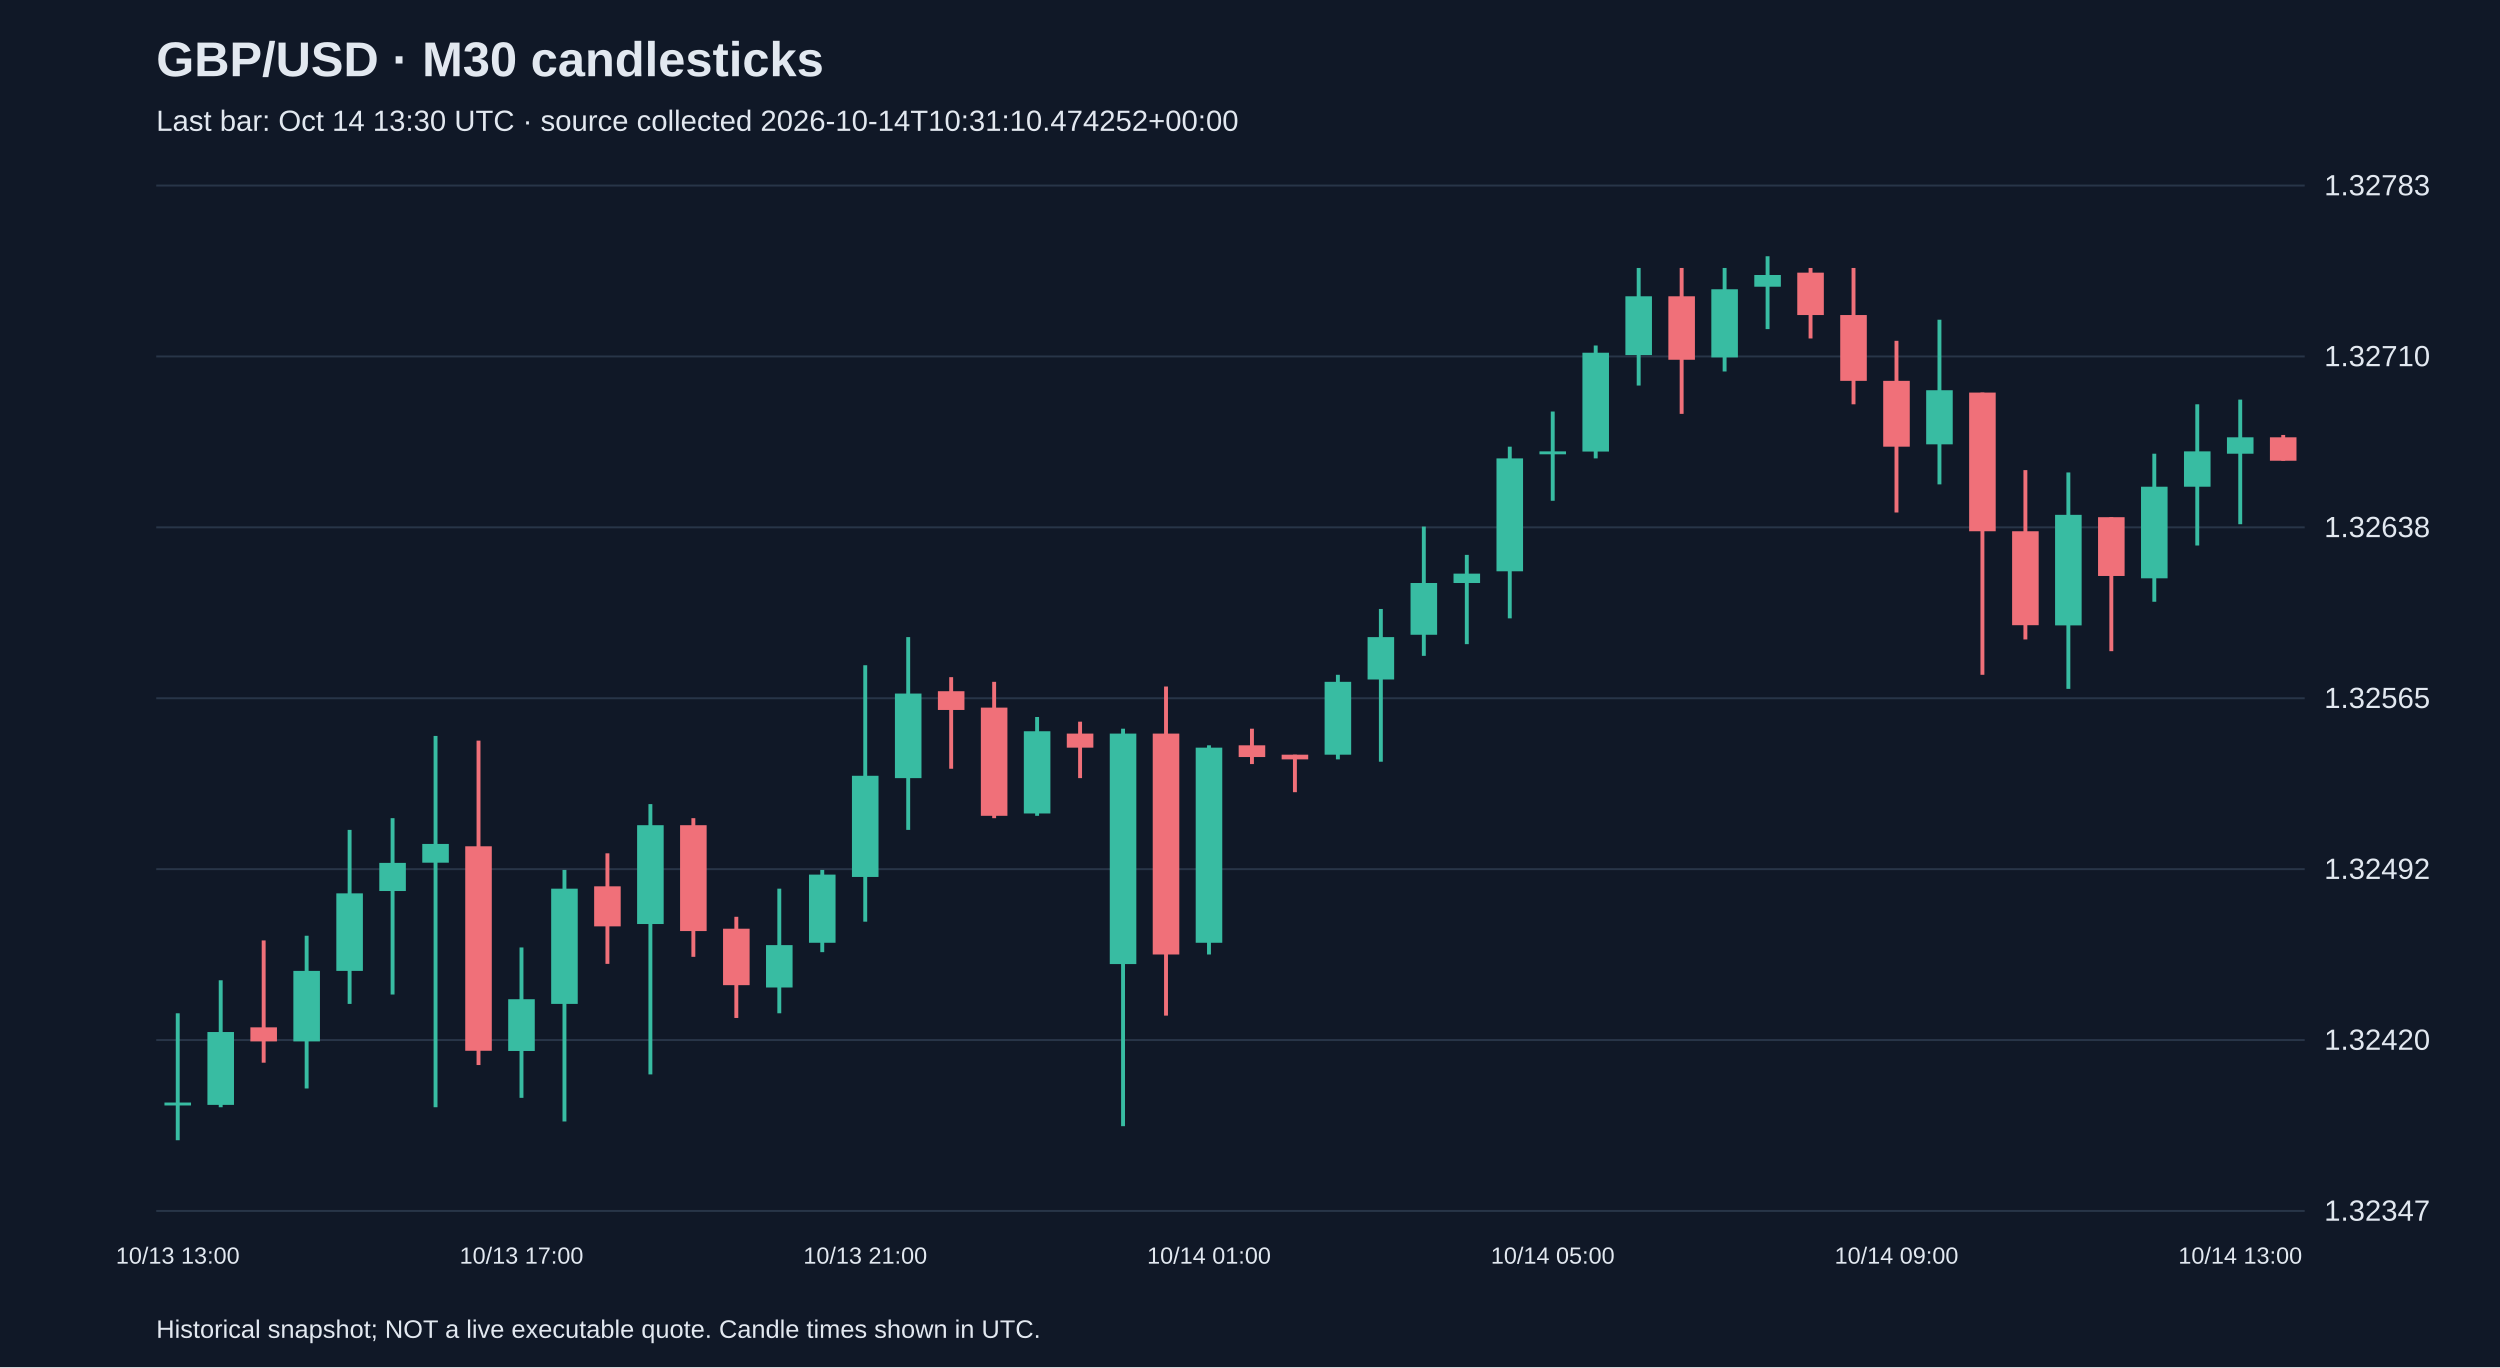
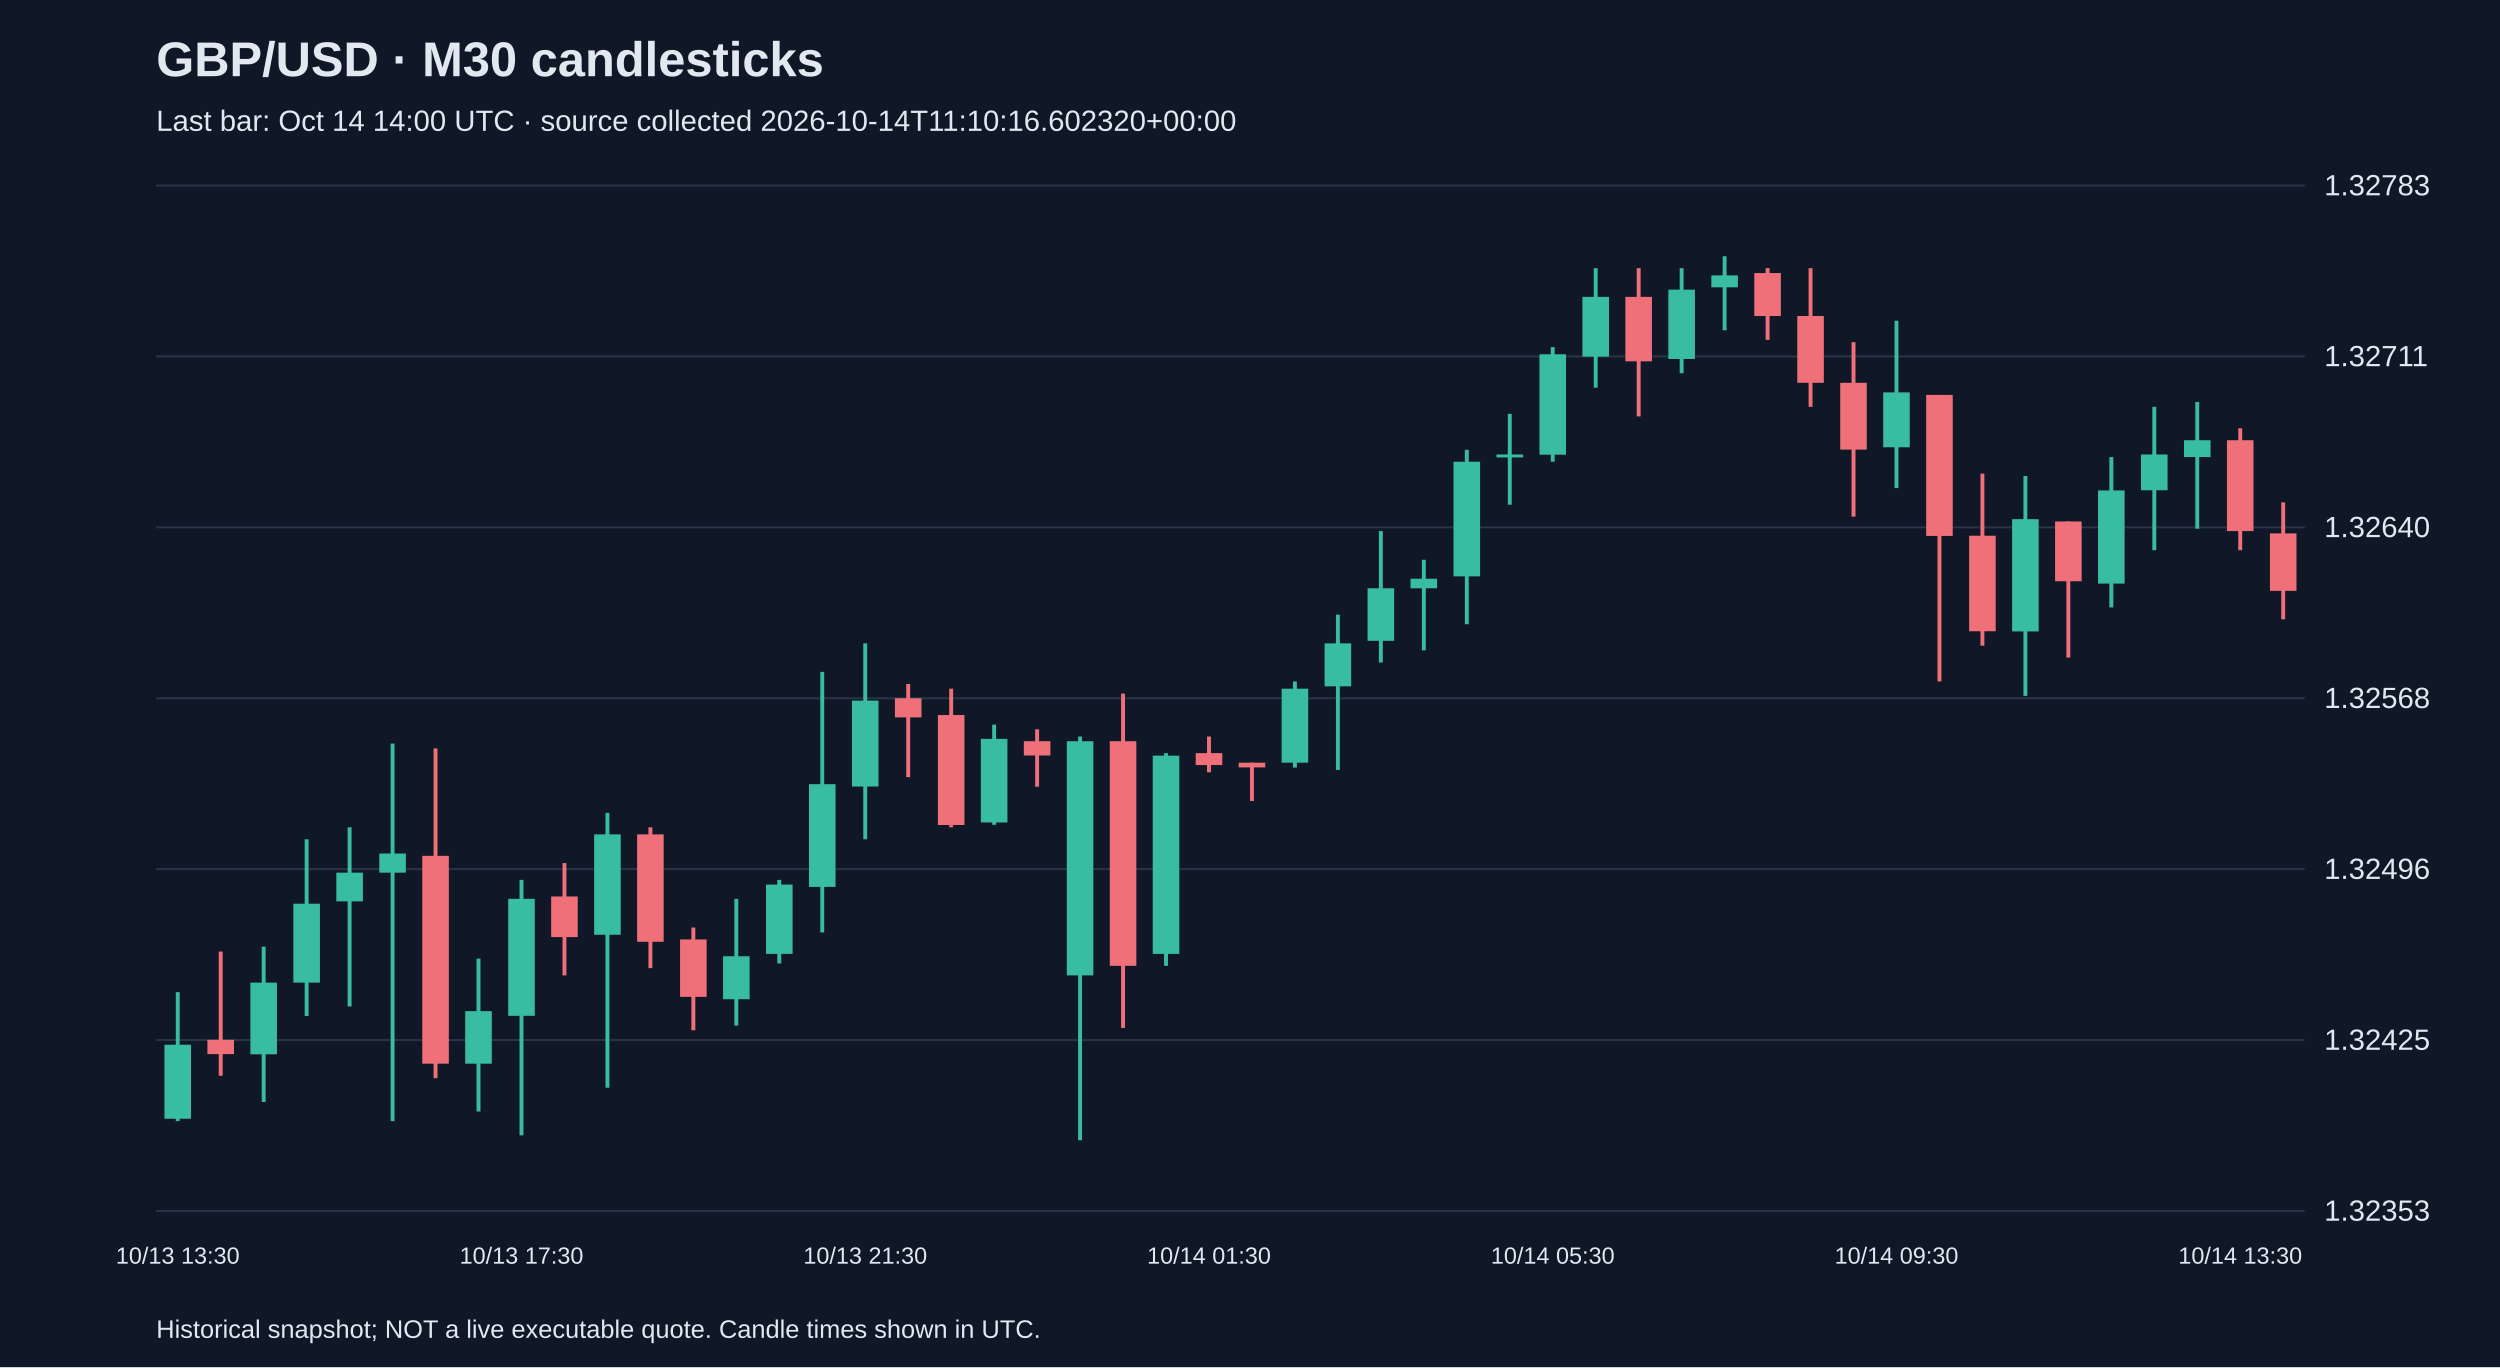
<svg xmlns="http://www.w3.org/2000/svg" viewBox="0 0 1280 700">
  <rect width="100%" height="100%" fill="#101827" />
  <style>text{font-family:Arial,sans-serif;fill:#e2e8f0}</style>
  <text x="80" y="39" font-size="25" font-weight="bold">GBP/USD · M30 candlesticks</text>
-   <text x="80" y="67" font-size="15" fill="#a6b1c5">Last bar: Oct 14 13:30 UTC · source collected 2026-10-14T10:31:10.474252+00:00</text>
+   <text x="80" y="67" font-size="15" fill="#a6b1c5">Last bar: Oct 14 14:00 UTC · source collected 2026-10-14T11:10:16.602320+00:00</text>
  <line x1="80" y1="620.0" x2="1180" y2="620.0" stroke="#283548" />
-   <text x="1190" y="625.0" font-size="15">1.32347</text>
+   <text x="1190" y="625.0" font-size="15">1.32353</text>
  <line x1="80" y1="532.5" x2="1180" y2="532.5" stroke="#283548" />
-   <text x="1190" y="537.5" font-size="15">1.32420</text>
+   <text x="1190" y="537.5" font-size="15">1.32425</text>
  <line x1="80" y1="445.0" x2="1180" y2="445.0" stroke="#283548" />
-   <text x="1190" y="450.0" font-size="15">1.32492</text>
+   <text x="1190" y="450.0" font-size="15">1.32496</text>
  <line x1="80" y1="357.5" x2="1180" y2="357.5" stroke="#283548" />
-   <text x="1190" y="362.5" font-size="15">1.32565</text>
+   <text x="1190" y="362.5" font-size="15">1.32568</text>
  <line x1="80" y1="270.0" x2="1180" y2="270.0" stroke="#283548" />
-   <text x="1190" y="275.0" font-size="15">1.32638</text>
+   <text x="1190" y="275.0" font-size="15">1.32640</text>
  <line x1="80" y1="182.5" x2="1180" y2="182.5" stroke="#283548" />
-   <text x="1190" y="187.5" font-size="15">1.32710</text>
+   <text x="1190" y="187.5" font-size="15">1.32711</text>
  <line x1="80" y1="95.0" x2="1180" y2="95.0" stroke="#283548" />
  <text x="1190" y="100.0" font-size="15">1.32783</text>
-   <line x1="91.0" y1="518.8" x2="91.0" y2="583.8" stroke="#38bca2" stroke-width="2" />
-   <rect x="84.2" y="564.5" width="13.6" height="1.5" fill="#38bca2" />
-   <text x="91.0" y="647" text-anchor="middle" font-size="12">10/13 13:00</text>
-   <line x1="113.0" y1="501.9" x2="113.0" y2="566.9" stroke="#38bca2" stroke-width="2" />
-   <rect x="106.2" y="528.4" width="13.6" height="37.3" fill="#38bca2" />
-   <line x1="135.0" y1="481.5" x2="135.0" y2="544.1" stroke="#f07079" stroke-width="2" />
-   <rect x="128.2" y="526.0" width="13.6" height="7.2" fill="#f07079" />
-   <line x1="157.0" y1="479.1" x2="157.0" y2="557.3" stroke="#38bca2" stroke-width="2" />
-   <rect x="150.2" y="497.1" width="13.6" height="36.1" fill="#38bca2" />
-   <line x1="179.0" y1="424.9" x2="179.0" y2="514.0" stroke="#38bca2" stroke-width="2" />
-   <rect x="172.2" y="457.4" width="13.6" height="39.7" fill="#38bca2" />
-   <line x1="201.0" y1="418.9" x2="201.0" y2="509.2" stroke="#38bca2" stroke-width="2" />
-   <rect x="194.2" y="441.8" width="13.6" height="14.4" fill="#38bca2" />
-   <line x1="223.0" y1="376.8" x2="223.0" y2="566.9" stroke="#38bca2" stroke-width="2" />
-   <rect x="216.2" y="432.1" width="13.6" height="9.6" fill="#38bca2" />
-   <line x1="245.0" y1="379.2" x2="245.0" y2="545.3" stroke="#f07079" stroke-width="2" />
-   <rect x="238.2" y="433.3" width="13.6" height="104.7" fill="#f07079" />
-   <line x1="267.0" y1="485.1" x2="267.0" y2="562.1" stroke="#38bca2" stroke-width="2" />
-   <rect x="260.2" y="511.6" width="13.6" height="26.5" fill="#38bca2" />
-   <text x="267.0" y="647" text-anchor="middle" font-size="12">10/13 17:00</text>
-   <line x1="289.0" y1="445.4" x2="289.0" y2="574.2" stroke="#38bca2" stroke-width="2" />
-   <rect x="282.2" y="455.0" width="13.6" height="59.0" fill="#38bca2" />
-   <line x1="311.0" y1="436.9" x2="311.0" y2="493.5" stroke="#f07079" stroke-width="2" />
-   <rect x="304.2" y="453.8" width="13.6" height="20.5" fill="#f07079" />
-   <line x1="333.0" y1="411.7" x2="333.0" y2="550.1" stroke="#38bca2" stroke-width="2" />
-   <rect x="326.2" y="422.5" width="13.6" height="50.6" fill="#38bca2" />
-   <line x1="355.0" y1="418.9" x2="355.0" y2="489.9" stroke="#f07079" stroke-width="2" />
-   <rect x="348.2" y="422.5" width="13.6" height="54.2" fill="#f07079" />
-   <line x1="377.0" y1="469.4" x2="377.0" y2="521.2" stroke="#f07079" stroke-width="2" />
-   <rect x="370.2" y="475.5" width="13.6" height="28.9" fill="#f07079" />
-   <line x1="399.0" y1="455.0" x2="399.0" y2="518.8" stroke="#38bca2" stroke-width="2" />
-   <rect x="392.2" y="483.9" width="13.6" height="21.7" fill="#38bca2" />
-   <line x1="421.0" y1="445.4" x2="421.0" y2="487.5" stroke="#38bca2" stroke-width="2" />
-   <rect x="414.2" y="447.8" width="13.6" height="34.9" fill="#38bca2" />
-   <line x1="443.0" y1="340.6" x2="443.0" y2="471.9" stroke="#38bca2" stroke-width="2" />
-   <rect x="436.2" y="397.2" width="13.6" height="51.8" fill="#38bca2" />
-   <text x="443.0" y="647" text-anchor="middle" font-size="12">10/13 21:00</text>
-   <line x1="465.0" y1="326.2" x2="465.0" y2="424.9" stroke="#38bca2" stroke-width="2" />
-   <rect x="458.2" y="355.1" width="13.6" height="43.3" fill="#38bca2" />
-   <line x1="487.0" y1="346.7" x2="487.0" y2="393.6" stroke="#f07079" stroke-width="2" />
-   <rect x="480.2" y="353.9" width="13.6" height="9.6" fill="#f07079" />
-   <line x1="509.0" y1="349.1" x2="509.0" y2="418.9" stroke="#f07079" stroke-width="2" />
-   <rect x="502.2" y="362.3" width="13.6" height="55.4" fill="#f07079" />
-   <line x1="531.0" y1="367.1" x2="531.0" y2="417.7" stroke="#38bca2" stroke-width="2" />
-   <rect x="524.2" y="374.4" width="13.6" height="42.1" fill="#38bca2" />
-   <line x1="553.0" y1="369.5" x2="553.0" y2="398.4" stroke="#f07079" stroke-width="2" />
-   <rect x="546.2" y="375.6" width="13.6" height="7.2" fill="#f07079" />
-   <line x1="575.0" y1="373.1" x2="575.0" y2="576.6" stroke="#38bca2" stroke-width="2" />
-   <rect x="568.2" y="375.6" width="13.6" height="118.0" fill="#38bca2" />
-   <line x1="597.0" y1="351.5" x2="597.0" y2="520.0" stroke="#f07079" stroke-width="2" />
-   <rect x="590.2" y="375.6" width="13.6" height="113.1" fill="#f07079" />
-   <line x1="619.0" y1="381.6" x2="619.0" y2="488.7" stroke="#38bca2" stroke-width="2" />
-   <rect x="612.2" y="382.8" width="13.6" height="99.9" fill="#38bca2" />
-   <text x="619.0" y="647" text-anchor="middle" font-size="12">10/14 01:00</text>
-   <line x1="641.0" y1="373.1" x2="641.0" y2="391.2" stroke="#f07079" stroke-width="2" />
-   <rect x="634.2" y="381.6" width="13.6" height="6.0" fill="#f07079" />
-   <line x1="663.0" y1="386.4" x2="663.0" y2="405.6" stroke="#f07079" stroke-width="2" />
-   <rect x="656.2" y="386.4" width="13.6" height="2.4" fill="#f07079" />
-   <line x1="685.0" y1="345.5" x2="685.0" y2="388.8" stroke="#38bca2" stroke-width="2" />
-   <rect x="678.2" y="349.1" width="13.6" height="37.3" fill="#38bca2" />
-   <line x1="707.0" y1="311.8" x2="707.0" y2="390.0" stroke="#38bca2" stroke-width="2" />
-   <rect x="700.2" y="326.2" width="13.6" height="21.7" fill="#38bca2" />
-   <line x1="729.0" y1="269.6" x2="729.0" y2="335.8" stroke="#38bca2" stroke-width="2" />
-   <rect x="722.2" y="298.5" width="13.6" height="26.5" fill="#38bca2" />
-   <line x1="751.0" y1="284.1" x2="751.0" y2="329.8" stroke="#38bca2" stroke-width="2" />
-   <rect x="744.2" y="293.7" width="13.6" height="4.8" fill="#38bca2" />
-   <line x1="773.0" y1="228.7" x2="773.0" y2="316.6" stroke="#38bca2" stroke-width="2" />
-   <rect x="766.2" y="234.7" width="13.6" height="57.8" fill="#38bca2" />
-   <line x1="795.0" y1="210.7" x2="795.0" y2="256.4" stroke="#38bca2" stroke-width="2" />
-   <rect x="788.2" y="231.1" width="13.6" height="1.5" fill="#38bca2" />
-   <text x="795.0" y="647" text-anchor="middle" font-size="12">10/14 05:00</text>
-   <line x1="817.0" y1="176.9" x2="817.0" y2="234.7" stroke="#38bca2" stroke-width="2" />
-   <rect x="810.2" y="180.6" width="13.6" height="50.6" fill="#38bca2" />
-   <line x1="839.0" y1="137.2" x2="839.0" y2="197.4" stroke="#38bca2" stroke-width="2" />
-   <rect x="832.2" y="151.7" width="13.6" height="30.1" fill="#38bca2" />
-   <line x1="861.0" y1="137.2" x2="861.0" y2="211.9" stroke="#f07079" stroke-width="2" />
-   <rect x="854.2" y="151.7" width="13.6" height="32.5" fill="#f07079" />
-   <line x1="883.0" y1="137.2" x2="883.0" y2="190.2" stroke="#38bca2" stroke-width="2" />
-   <rect x="876.2" y="148.1" width="13.6" height="34.9" fill="#38bca2" />
-   <line x1="905.0" y1="131.2" x2="905.0" y2="168.5" stroke="#38bca2" stroke-width="2" />
-   <rect x="898.2" y="140.8" width="13.6" height="6.0" fill="#38bca2" />
-   <line x1="927.0" y1="137.2" x2="927.0" y2="173.3" stroke="#f07079" stroke-width="2" />
-   <rect x="920.2" y="139.6" width="13.6" height="21.7" fill="#f07079" />
-   <line x1="949.0" y1="137.2" x2="949.0" y2="207.0" stroke="#f07079" stroke-width="2" />
-   <rect x="942.2" y="161.3" width="13.6" height="33.7" fill="#f07079" />
-   <line x1="971.0" y1="174.5" x2="971.0" y2="262.4" stroke="#f07079" stroke-width="2" />
-   <rect x="964.2" y="195.0" width="13.6" height="33.7" fill="#f07079" />
-   <text x="971.0" y="647" text-anchor="middle" font-size="12">10/14 09:00</text>
-   <line x1="993.0" y1="163.7" x2="993.0" y2="248.0" stroke="#38bca2" stroke-width="2" />
-   <rect x="986.2" y="199.8" width="13.6" height="27.7" fill="#38bca2" />
-   <line x1="1015.0" y1="201.0" x2="1015.0" y2="345.5" stroke="#f07079" stroke-width="2" />
-   <rect x="1008.2" y="201.0" width="13.6" height="71.0" fill="#f07079" />
-   <line x1="1037.0" y1="240.7" x2="1037.0" y2="327.4" stroke="#f07079" stroke-width="2" />
-   <rect x="1030.2" y="272.0" width="13.6" height="48.1" fill="#f07079" />
-   <line x1="1059.0" y1="241.9" x2="1059.0" y2="352.7" stroke="#38bca2" stroke-width="2" />
-   <rect x="1052.2" y="263.6" width="13.6" height="56.6" fill="#38bca2" />
-   <line x1="1081.0" y1="264.8" x2="1081.0" y2="333.4" stroke="#f07079" stroke-width="2" />
-   <rect x="1074.2" y="264.8" width="13.6" height="30.1" fill="#f07079" />
-   <line x1="1103.0" y1="232.3" x2="1103.0" y2="308.1" stroke="#38bca2" stroke-width="2" />
-   <rect x="1096.2" y="249.2" width="13.6" height="46.9" fill="#38bca2" />
-   <line x1="1125.0" y1="207.0" x2="1125.0" y2="279.3" stroke="#38bca2" stroke-width="2" />
-   <rect x="1118.2" y="231.1" width="13.6" height="18.1" fill="#38bca2" />
-   <line x1="1147.0" y1="204.6" x2="1147.0" y2="268.4" stroke="#38bca2" stroke-width="2" />
-   <rect x="1140.2" y="223.9" width="13.6" height="8.4" fill="#38bca2" />
-   <text x="1147.0" y="647" text-anchor="middle" font-size="12">10/14 13:00</text>
-   <line x1="1169.0" y1="222.7" x2="1169.0" y2="235.9" stroke="#f07079" stroke-width="2" />
-   <rect x="1162.2" y="223.9" width="13.6" height="12.0" fill="#f07079" />
+   <line x1="91.0" y1="508.0" x2="91.0" y2="574.0" stroke="#38bca2" stroke-width="2" />
+   <rect x="84.2" y="534.9" width="13.6" height="37.9" fill="#38bca2" />
+   <text x="91.0" y="647" text-anchor="middle" font-size="12">10/13 13:30</text>
+   <line x1="113.0" y1="487.2" x2="113.0" y2="550.8" stroke="#f07079" stroke-width="2" />
+   <rect x="106.2" y="532.4" width="13.6" height="7.3" fill="#f07079" />
+   <line x1="135.0" y1="484.7" x2="135.0" y2="564.2" stroke="#38bca2" stroke-width="2" />
+   <rect x="128.2" y="503.1" width="13.6" height="36.7" fill="#38bca2" />
+   <line x1="157.0" y1="429.7" x2="157.0" y2="520.2" stroke="#38bca2" stroke-width="2" />
+   <rect x="150.2" y="462.7" width="13.6" height="40.4" fill="#38bca2" />
+   <line x1="179.0" y1="423.6" x2="179.0" y2="515.3" stroke="#38bca2" stroke-width="2" />
+   <rect x="172.2" y="446.8" width="13.6" height="14.7" fill="#38bca2" />
+   <line x1="201.0" y1="380.7" x2="201.0" y2="574.0" stroke="#38bca2" stroke-width="2" />
+   <rect x="194.2" y="437.0" width="13.6" height="9.8" fill="#38bca2" />
+   <line x1="223.0" y1="383.2" x2="223.0" y2="552.0" stroke="#f07079" stroke-width="2" />
+   <rect x="216.2" y="438.2" width="13.6" height="106.4" fill="#f07079" />
+   <line x1="245.0" y1="490.8" x2="245.0" y2="569.1" stroke="#38bca2" stroke-width="2" />
+   <rect x="238.2" y="517.7" width="13.6" height="26.9" fill="#38bca2" />
+   <line x1="267.0" y1="450.5" x2="267.0" y2="581.3" stroke="#38bca2" stroke-width="2" />
+   <rect x="260.2" y="460.2" width="13.6" height="59.9" fill="#38bca2" />
+   <text x="267.0" y="647" text-anchor="middle" font-size="12">10/13 17:30</text>
+   <line x1="289.0" y1="441.9" x2="289.0" y2="499.4" stroke="#f07079" stroke-width="2" />
+   <rect x="282.2" y="459.0" width="13.6" height="20.8" fill="#f07079" />
+   <line x1="311.0" y1="416.2" x2="311.0" y2="556.9" stroke="#38bca2" stroke-width="2" />
+   <rect x="304.2" y="427.2" width="13.6" height="51.4" fill="#38bca2" />
+   <line x1="333.0" y1="423.6" x2="333.0" y2="495.7" stroke="#f07079" stroke-width="2" />
+   <rect x="326.2" y="427.2" width="13.6" height="55.0" fill="#f07079" />
+   <line x1="355.0" y1="474.9" x2="355.0" y2="527.5" stroke="#f07079" stroke-width="2" />
+   <rect x="348.2" y="481.0" width="13.6" height="29.4" fill="#f07079" />
+   <line x1="377.0" y1="460.2" x2="377.0" y2="525.1" stroke="#38bca2" stroke-width="2" />
+   <rect x="370.2" y="489.6" width="13.6" height="22.0" fill="#38bca2" />
+   <line x1="399.0" y1="450.5" x2="399.0" y2="493.3" stroke="#38bca2" stroke-width="2" />
+   <rect x="392.2" y="452.9" width="13.6" height="35.5" fill="#38bca2" />
+   <line x1="421.0" y1="344.0" x2="421.0" y2="477.4" stroke="#38bca2" stroke-width="2" />
+   <rect x="414.2" y="401.5" width="13.6" height="52.6" fill="#38bca2" />
+   <line x1="443.0" y1="329.4" x2="443.0" y2="429.7" stroke="#38bca2" stroke-width="2" />
+   <rect x="436.2" y="358.7" width="13.6" height="44.0" fill="#38bca2" />
+   <text x="443.0" y="647" text-anchor="middle" font-size="12">10/13 21:30</text>
+   <line x1="465.0" y1="350.2" x2="465.0" y2="397.9" stroke="#f07079" stroke-width="2" />
+   <rect x="458.2" y="357.5" width="13.6" height="9.8" fill="#f07079" />
+   <line x1="487.0" y1="352.6" x2="487.0" y2="423.6" stroke="#f07079" stroke-width="2" />
+   <rect x="480.2" y="366.1" width="13.6" height="56.3" fill="#f07079" />
+   <line x1="509.0" y1="371.0" x2="509.0" y2="422.3" stroke="#38bca2" stroke-width="2" />
+   <rect x="502.2" y="378.3" width="13.6" height="42.8" fill="#38bca2" />
+   <line x1="531.0" y1="373.4" x2="531.0" y2="402.8" stroke="#f07079" stroke-width="2" />
+   <rect x="524.2" y="379.5" width="13.6" height="7.3" fill="#f07079" />
+   <line x1="553.0" y1="377.1" x2="553.0" y2="583.8" stroke="#38bca2" stroke-width="2" />
+   <rect x="546.2" y="379.5" width="13.6" height="119.9" fill="#38bca2" />
+   <line x1="575.0" y1="355.1" x2="575.0" y2="526.3" stroke="#f07079" stroke-width="2" />
+   <rect x="568.2" y="379.5" width="13.6" height="115.0" fill="#f07079" />
+   <line x1="597.0" y1="385.6" x2="597.0" y2="494.5" stroke="#38bca2" stroke-width="2" />
+   <rect x="590.2" y="386.9" width="13.6" height="101.5" fill="#38bca2" />
+   <line x1="619.0" y1="377.1" x2="619.0" y2="395.4" stroke="#f07079" stroke-width="2" />
+   <rect x="612.2" y="385.6" width="13.6" height="6.1" fill="#f07079" />
+   <text x="619.0" y="647" text-anchor="middle" font-size="12">10/14 01:30</text>
+   <line x1="641.0" y1="390.5" x2="641.0" y2="410.1" stroke="#f07079" stroke-width="2" />
+   <rect x="634.2" y="390.5" width="13.6" height="2.4" fill="#f07079" />
+   <line x1="663.0" y1="348.9" x2="663.0" y2="393.0" stroke="#38bca2" stroke-width="2" />
+   <rect x="656.2" y="352.6" width="13.6" height="37.9" fill="#38bca2" />
+   <line x1="685.0" y1="314.7" x2="685.0" y2="394.2" stroke="#38bca2" stroke-width="2" />
+   <rect x="678.2" y="329.4" width="13.6" height="22.0" fill="#38bca2" />
+   <line x1="707.0" y1="271.9" x2="707.0" y2="339.2" stroke="#38bca2" stroke-width="2" />
+   <rect x="700.2" y="301.2" width="13.6" height="26.9" fill="#38bca2" />
+   <line x1="729.0" y1="286.6" x2="729.0" y2="333.0" stroke="#38bca2" stroke-width="2" />
+   <rect x="722.2" y="296.3" width="13.6" height="4.9" fill="#38bca2" />
+   <line x1="751.0" y1="230.3" x2="751.0" y2="319.6" stroke="#38bca2" stroke-width="2" />
+   <rect x="744.2" y="236.4" width="13.6" height="58.7" fill="#38bca2" />
+   <line x1="773.0" y1="211.9" x2="773.0" y2="258.4" stroke="#38bca2" stroke-width="2" />
+   <rect x="766.2" y="232.7" width="13.6" height="1.5" fill="#38bca2" />
+   <line x1="795.0" y1="177.7" x2="795.0" y2="236.4" stroke="#38bca2" stroke-width="2" />
+   <rect x="788.2" y="181.4" width="13.6" height="51.4" fill="#38bca2" />
+   <text x="795.0" y="647" text-anchor="middle" font-size="12">10/14 05:30</text>
+   <line x1="817.0" y1="137.3" x2="817.0" y2="198.5" stroke="#38bca2" stroke-width="2" />
+   <rect x="810.2" y="152.0" width="13.6" height="30.6" fill="#38bca2" />
+   <line x1="839.0" y1="137.3" x2="839.0" y2="213.2" stroke="#f07079" stroke-width="2" />
+   <rect x="832.2" y="152.0" width="13.6" height="33.0" fill="#f07079" />
+   <line x1="861.0" y1="137.3" x2="861.0" y2="191.1" stroke="#38bca2" stroke-width="2" />
+   <rect x="854.2" y="148.3" width="13.6" height="35.5" fill="#38bca2" />
+   <line x1="883.0" y1="131.2" x2="883.0" y2="169.1" stroke="#38bca2" stroke-width="2" />
+   <rect x="876.2" y="141.0" width="13.6" height="6.1" fill="#38bca2" />
+   <line x1="905.0" y1="137.3" x2="905.0" y2="174.0" stroke="#f07079" stroke-width="2" />
+   <rect x="898.2" y="139.8" width="13.6" height="22.0" fill="#f07079" />
+   <line x1="927.0" y1="137.3" x2="927.0" y2="208.3" stroke="#f07079" stroke-width="2" />
+   <rect x="920.2" y="161.8" width="13.6" height="34.2" fill="#f07079" />
+   <line x1="949.0" y1="175.2" x2="949.0" y2="264.5" stroke="#f07079" stroke-width="2" />
+   <rect x="942.2" y="196.0" width="13.6" height="34.2" fill="#f07079" />
+   <line x1="971.0" y1="164.2" x2="971.0" y2="249.9" stroke="#38bca2" stroke-width="2" />
+   <rect x="964.2" y="200.9" width="13.6" height="28.1" fill="#38bca2" />
+   <text x="971.0" y="647" text-anchor="middle" font-size="12">10/14 09:30</text>
+   <line x1="993.0" y1="202.2" x2="993.0" y2="348.9" stroke="#f07079" stroke-width="2" />
+   <rect x="986.2" y="202.2" width="13.6" height="72.2" fill="#f07079" />
+   <line x1="1015.0" y1="242.5" x2="1015.0" y2="330.6" stroke="#f07079" stroke-width="2" />
+   <rect x="1008.2" y="274.3" width="13.6" height="48.9" fill="#f07079" />
+   <line x1="1037.0" y1="243.7" x2="1037.0" y2="356.3" stroke="#38bca2" stroke-width="2" />
+   <rect x="1030.2" y="265.8" width="13.6" height="57.5" fill="#38bca2" />
+   <line x1="1059.0" y1="267.0" x2="1059.0" y2="336.7" stroke="#f07079" stroke-width="2" />
+   <rect x="1052.2" y="267.0" width="13.6" height="30.6" fill="#f07079" />
+   <line x1="1081.0" y1="234.0" x2="1081.0" y2="311.0" stroke="#38bca2" stroke-width="2" />
+   <rect x="1074.2" y="251.1" width="13.6" height="47.7" fill="#38bca2" />
+   <line x1="1103.0" y1="208.3" x2="1103.0" y2="281.7" stroke="#38bca2" stroke-width="2" />
+   <rect x="1096.2" y="232.7" width="13.6" height="18.3" fill="#38bca2" />
+   <line x1="1125.0" y1="205.8" x2="1125.0" y2="270.7" stroke="#38bca2" stroke-width="2" />
+   <rect x="1118.2" y="225.4" width="13.6" height="8.6" fill="#38bca2" />
+   <line x1="1147.0" y1="219.3" x2="1147.0" y2="281.7" stroke="#f07079" stroke-width="2" />
+   <rect x="1140.2" y="225.4" width="13.6" height="46.5" fill="#f07079" />
+   <text x="1147.0" y="647" text-anchor="middle" font-size="12">10/14 13:30</text>
+   <line x1="1169.0" y1="257.2" x2="1169.0" y2="317.1" stroke="#f07079" stroke-width="2" />
+   <rect x="1162.2" y="273.1" width="13.6" height="29.4" fill="#f07079" />
  <text x="80" y="685" font-size="13">Historical snapshot; NOT a live executable quote. Candle times shown in UTC.</text>
</svg>
